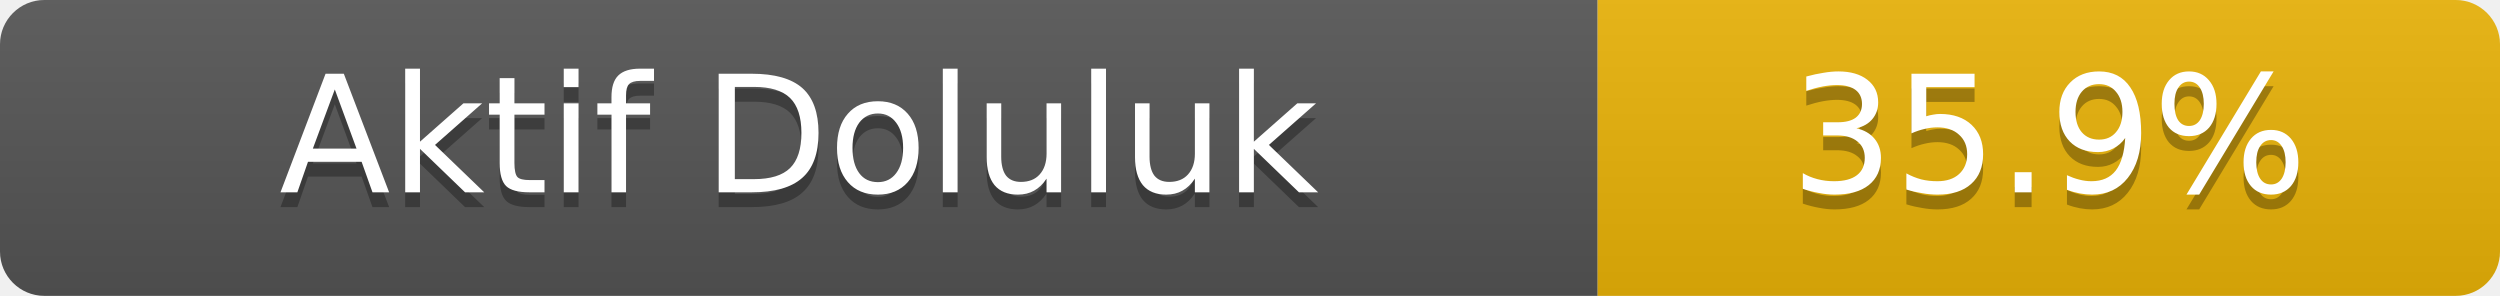
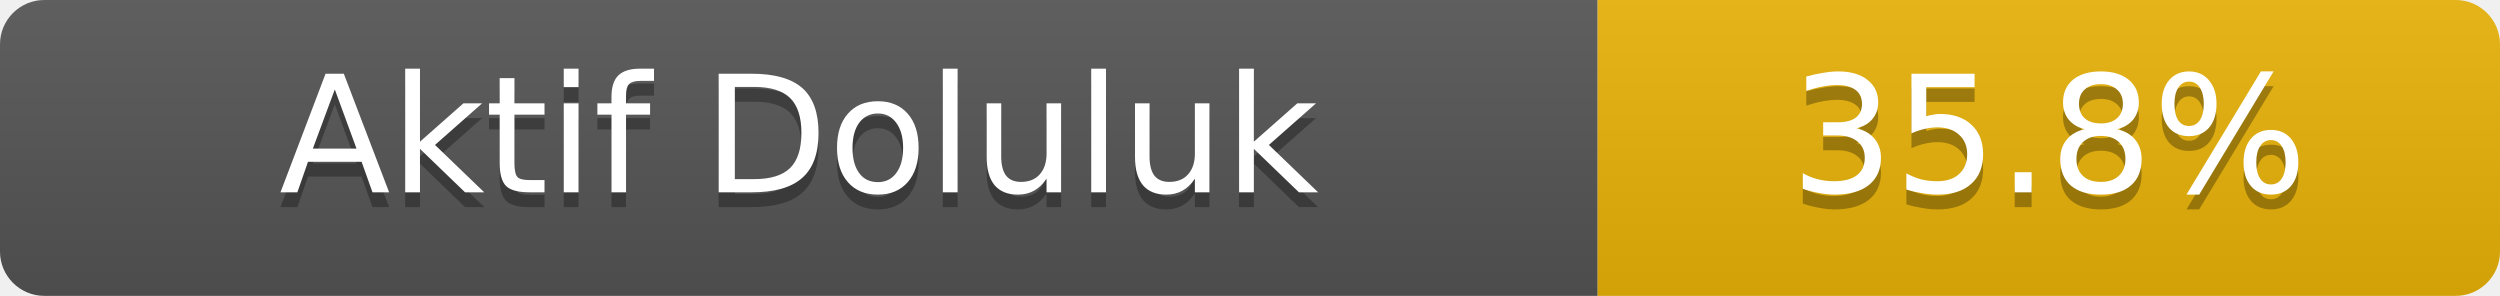
- <svg xmlns="http://www.w3.org/2000/svg" width="169" height="20" role="img" aria-label="Aktif Doluluk: 35.9%">
+ <svg xmlns="http://www.w3.org/2000/svg" width="169" height="20" role="img" aria-label="Aktif Doluluk: 35.8%">
  <linearGradient id="s" x2="0" y2="100%">
    <stop offset="0" stop-color="#bbb" stop-opacity=".1" />
    <stop offset="1" stop-opacity=".1" />
  </linearGradient>
  <clipPath id="r">
    <rect width="169" height="20" rx="3" fill="#fff" />
  </clipPath>
  <g clip-path="url(#r)">
    <rect width="108" height="20" fill="#555" />
    <rect x="108" width="61" height="20" fill="#eab308" />
    <rect width="169" height="20" fill="url(#s)" />
  </g>
  <g fill="#fff" text-anchor="middle" font-family="Verdana,Geneva,DejaVu Sans,sans-serif" font-size="11">
    <text x="54.0" y="14" fill="#010101" fill-opacity=".3">Aktif Doluluk</text>
    <text x="54.0" y="13">Aktif Doluluk</text>
-     <text x="138.5" y="14" fill="#010101" fill-opacity=".3">35.9%</text>
-     <text x="138.5" y="13">35.9%</text>
+     <text x="138.5" y="14" fill="#010101" fill-opacity=".3">35.8%</text>
+     <text x="138.5" y="13">35.8%</text>
  </g>
</svg>
